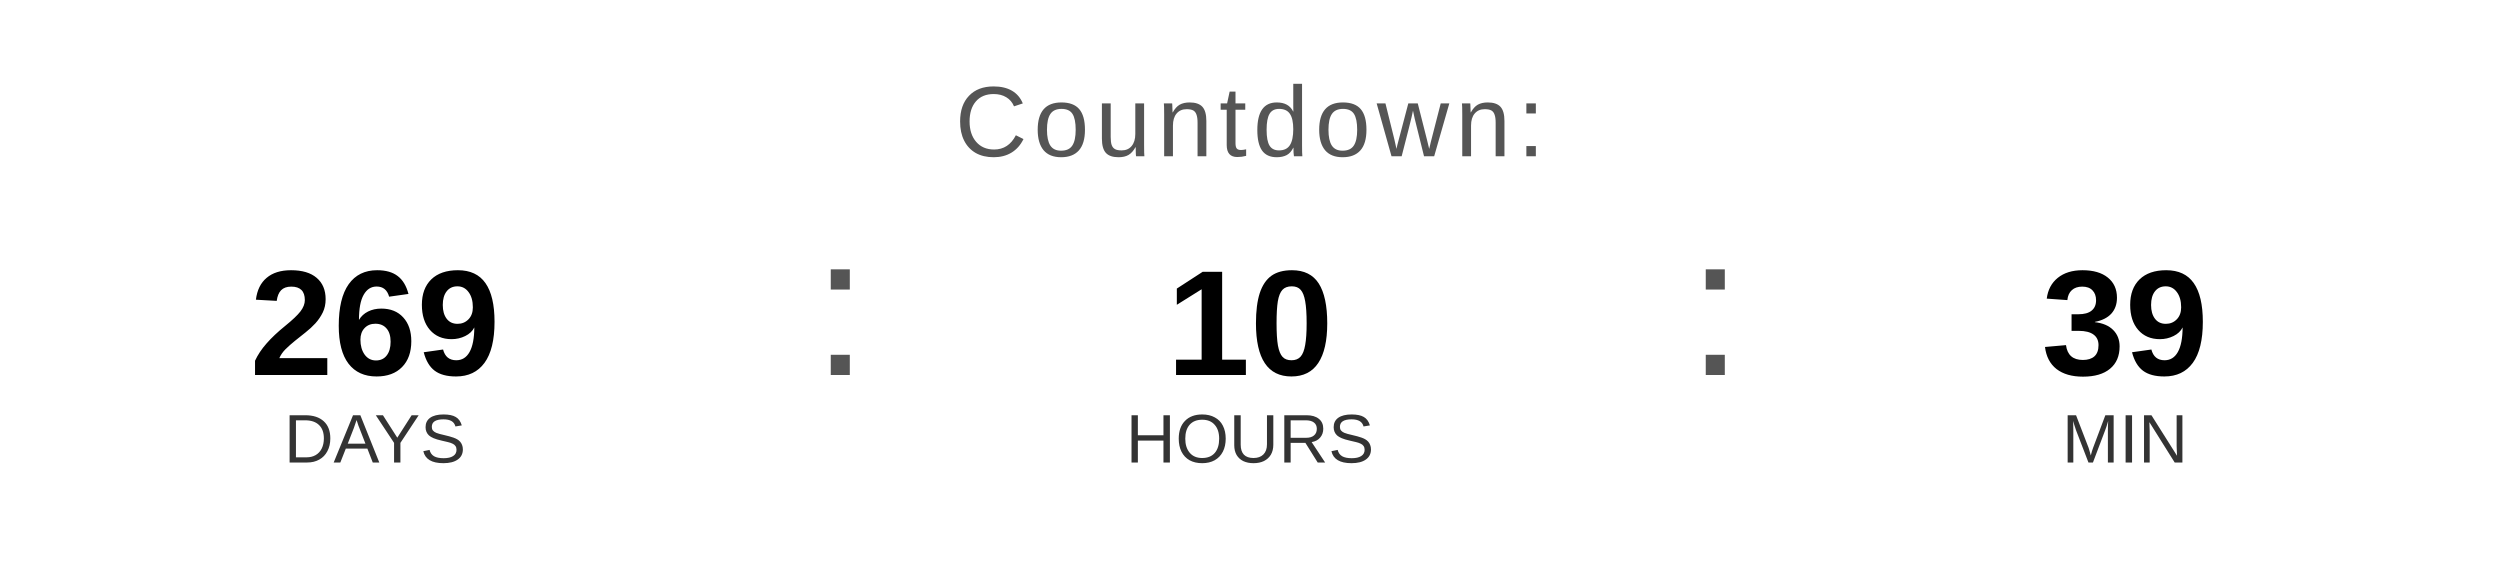
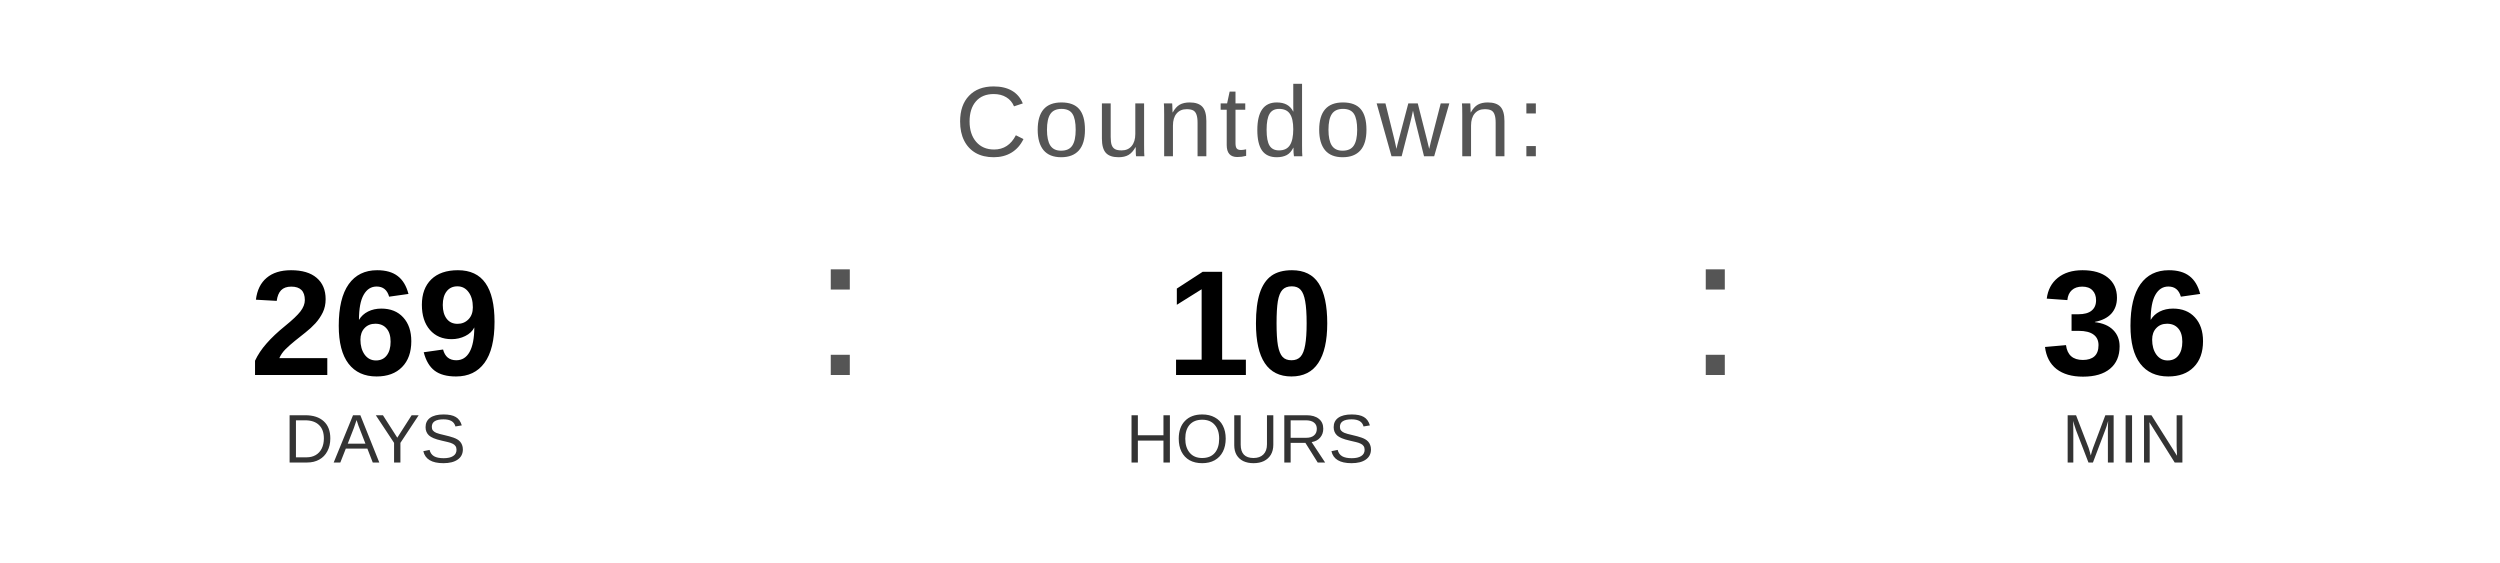
<svg xmlns="http://www.w3.org/2000/svg" width="400" height="90" viewBox="0 0 400 90">
  <text x="200" y="25" font-family="Arial, Helvetica, sans-serif" font-size="16" fill="#555555" text-anchor="middle" letter-spacing="1">
    Countdown:
  </text>
  <text x="60" y="60" font-family="Arial, Helvetica, sans-serif" font-size="24" font-weight="bold" fill="#000000" text-anchor="middle">269</text>
  <text x="60" y="74" font-family="Arial, Helvetica, sans-serif" font-size="11" fill="#333333" text-anchor="middle">DAYS</text>
  <text x="130" y="60" font-family="Arial, sans-serif" font-size="32" fill="#555555">:</text>
  <text x="200" y="60" font-family="Arial, Helvetica, sans-serif" font-size="24" font-weight="bold" fill="#000000" text-anchor="middle">10</text>
  <text x="200" y="74" font-family="Arial, Helvetica, sans-serif" font-size="11" fill="#333333" text-anchor="middle">HOURS</text>
  <text x="270" y="60" font-family="Arial, sans-serif" font-size="32" fill="#555555">:</text>
-   <text x="340" y="60" font-family="Arial, Helvetica, sans-serif" font-size="24" font-weight="bold" fill="#000000" text-anchor="middle">39</text>
+   <text x="340" y="60" font-family="Arial, Helvetica, sans-serif" font-size="24" font-weight="bold" fill="#000000" text-anchor="middle">36</text>
  <text x="340" y="74" font-family="Arial, Helvetica, sans-serif" font-size="11" fill="#333333" text-anchor="middle">MIN</text>
</svg>
